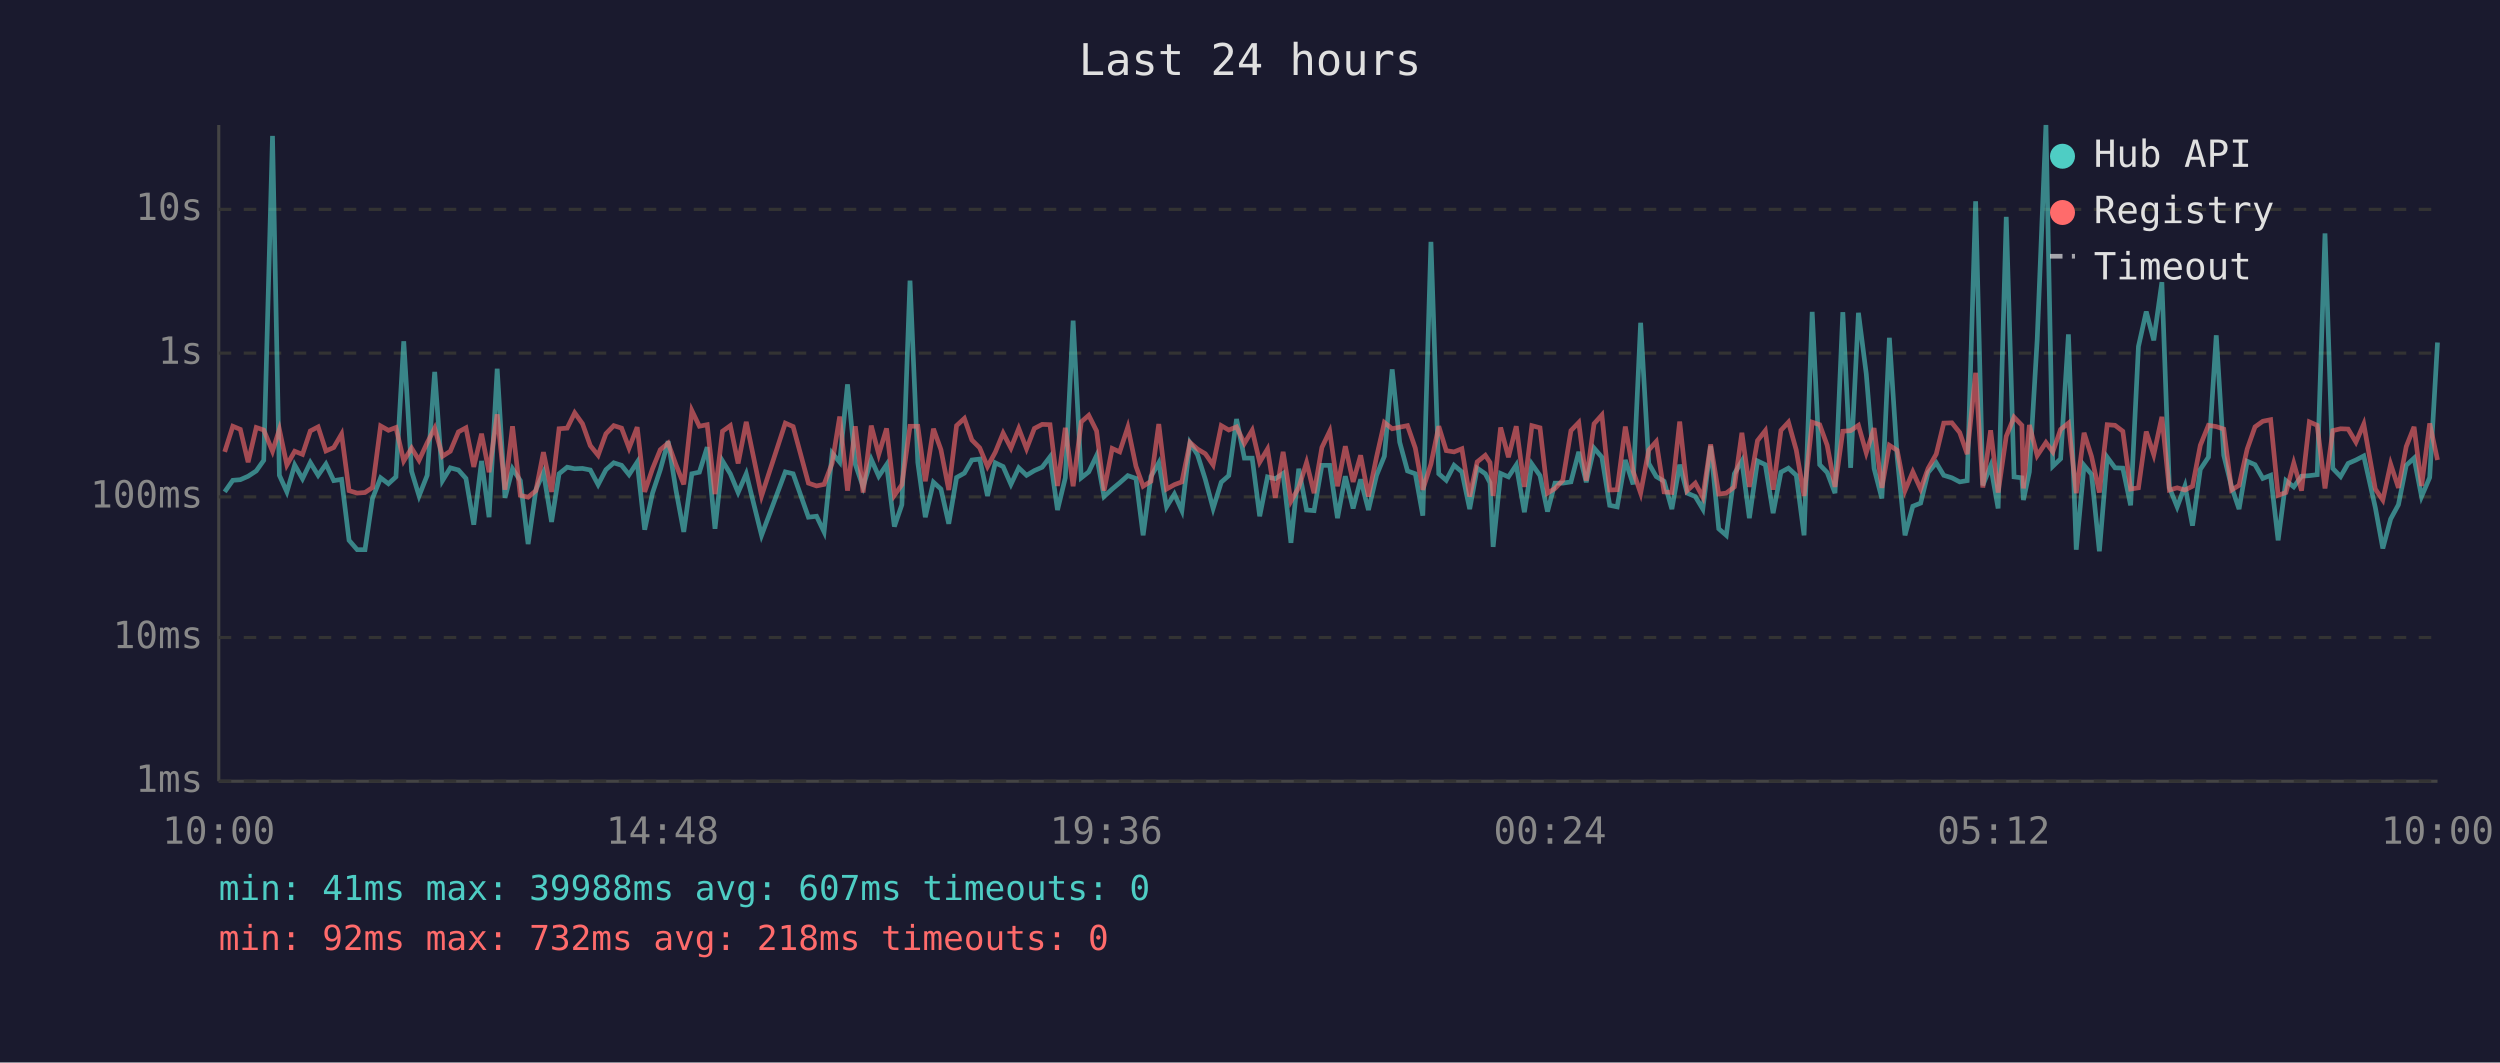
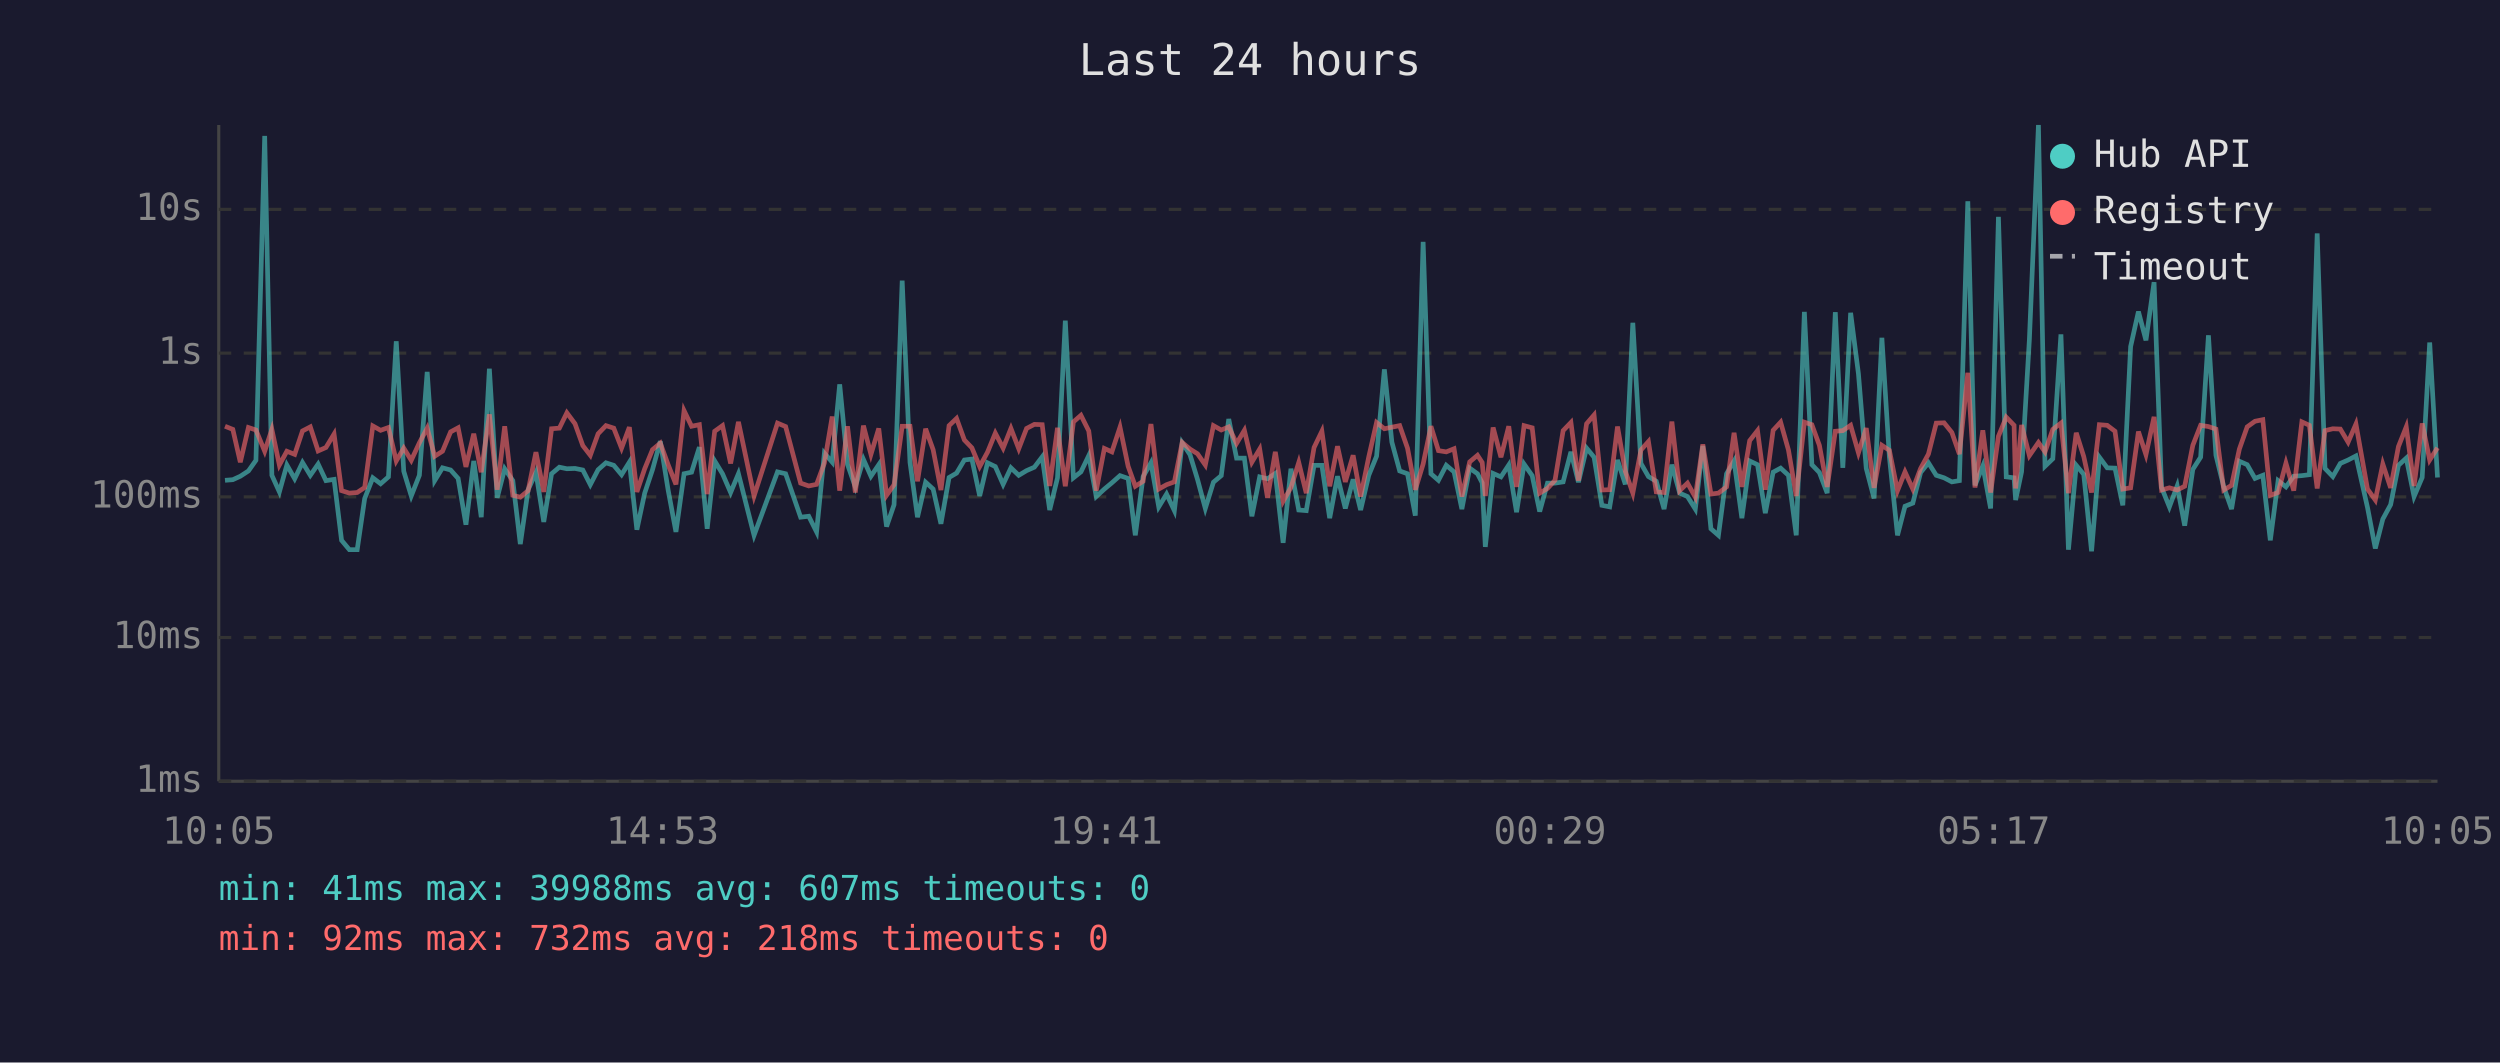
<svg xmlns="http://www.w3.org/2000/svg" viewBox="0 0 800 340" font-family="monospace" font-size="12">
  <rect width="800" height="340" fill="#1a1a2e" />
  <text x="400" y="24" fill="#e0e0e0" font-size="14" text-anchor="middle">Last 24 hours</text>
  <line x1="70" y1="40" x2="70" y2="250" stroke="#444" stroke-width="1" />
  <line x1="70" y1="250" x2="780" y2="250" stroke="#444" stroke-width="1" />
  <line x1="70" y1="250" x2="780" y2="250" stroke="#333" stroke-width="1" stroke-dasharray="4" />
  <text x="65" y="250" fill="#888" text-anchor="end" dominant-baseline="middle">1ms</text>
  <line x1="70" y1="204" x2="780" y2="204" stroke="#333" stroke-width="1" stroke-dasharray="4" />
  <text x="65" y="204" fill="#888" text-anchor="end" dominant-baseline="middle">10ms</text>
  <line x1="70" y1="159" x2="780" y2="159" stroke="#333" stroke-width="1" stroke-dasharray="4" />
  <text x="65" y="159" fill="#888" text-anchor="end" dominant-baseline="middle">100ms</text>
  <line x1="70" y1="113" x2="780" y2="113" stroke="#333" stroke-width="1" stroke-dasharray="4" />
  <text x="65" y="113" fill="#888" text-anchor="end" dominant-baseline="middle">1s</text>
  <line x1="70" y1="67" x2="780" y2="67" stroke="#333" stroke-width="1" stroke-dasharray="4" />
  <text x="65" y="67" fill="#888" text-anchor="end" dominant-baseline="middle">10s</text>
-   <text x="70" y="270" fill="#888" text-anchor="middle">10:00</text>
-   <text x="212" y="270" fill="#888" text-anchor="middle">14:48</text>
-   <text x="354" y="270" fill="#888" text-anchor="middle">19:36</text>
-   <text x="496" y="270" fill="#888" text-anchor="middle">00:24</text>
-   <text x="638" y="270" fill="#888" text-anchor="middle">05:12</text>
-   <text x="780" y="270" fill="#888" text-anchor="middle">10:00</text>
-   <polyline points="71.9,157.4 74.5,153.7 76.9,153.5 79.4,152.4 82.0,150.7 84.4,147.3 87.2,43.5 89.4,152.1 91.8,157.4 94.3,148.8 96.8,153.2 99.3,148.0 101.8,152.1 104.3,148.5 106.8,153.8 109.3,153.4 111.7,172.9 114.3,175.9 116.8,175.9 119.2,159.5 121.8,152.9 124.3,154.8 126.7,152.6 129.2,109.2 131.7,150.8 134.1,158.7 136.7,152.1 139.1,119.0 141.6,153.8 144.1,149.7 146.7,150.4 149.1,153.1 151.6,167.9 154.1,147.5 156.5,165.5 159.1,118.0 161.6,159.3 164.0,150.0 166.5,153.8 169.0,174.1 171.5,156.7 173.9,151.2 176.5,167.0 178.9,151.6 181.5,149.5 183.9,150.0 186.4,149.9 188.9,150.4 191.4,155.1 193.9,150.3 196.4,148.1 198.9,148.9 201.3,151.9 203.9,147.9 206.3,169.5 208.8,157.8 211.3,150.3 213.8,141.2 216.3,156.8 218.8,170.2 221.4,151.6 223.8,151.1 226.3,143.1 228.8,169.2 231.2,147.5 233.7,151.6 236.2,157.6 238.8,151.6 243.7,171.3 251.3,151.0 253.8,151.6 258.7,165.5 261.3,165.2 263.7,170.2 266.3,145.0 268.7,147.9 271.2,123.0 273.7,148.6 276.2,155.8 278.8,147.0 281.2,152.4 283.7,148.7 286.2,168.5 288.6,161.5 291.2,89.8 293.7,148.0 296.1,165.5 298.7,154.3 301.1,156.5 303.6,167.6 306.1,152.8 308.6,151.4 311.0,147.2 313.5,146.9 316.0,158.7 318.5,148.1 321.0,149.3 323.5,155.0 326.0,149.7 328.5,152.1 331.0,150.6 333.5,149.5 336.0,146.2 338.4,163.2 340.9,152.9 343.4,102.6 346.0,152.9 348.4,151.0 350.9,145.8 353.3,158.9 355.9,156.5 358.3,154.5 360.9,152.2 363.5,153.1 365.8,171.3 368.3,152.5 370.8,148.1 373.3,162.2 375.8,158.1 378.2,163.4 380.8,141.7 383.2,145.5 385.7,153.4 388.2,162.7 390.8,154.3 393.2,152.2 395.7,134.1 398.2,146.6 400.7,146.6 403.1,165.2 405.6,152.6 408.1,153.2 410.6,151.5 413.1,173.7 415.6,150.0 418.1,163.2 420.5,163.4 423.0,148.9 425.5,148.9 428.0,165.8 430.5,152.4 433.0,162.7 435.4,153.4 437.9,163.2 440.5,152.1 443.0,146.0 445.5,118.2 447.9,141.5 450.4,150.7 452.9,151.6 455.3,165.0 457.9,77.4 460.4,151.6 462.8,153.7 465.3,148.9 467.8,151.0 470.3,162.9 472.7,149.8 475.3,151.6 476.8,154.5 477.8,175.0 480.2,151.5 482.7,152.6 485.2,148.8 487.8,163.9 490.2,148.5 492.8,152.2 495.2,163.7 497.6,154.6 500.1,154.6 502.7,154.2 505.2,144.6 507.6,154.3 510.1,143.4 512.6,146.3 515.1,161.7 517.5,162.2 520.1,147.2 522.6,155.0 525.0,103.3 527.6,148.3 530.0,152.5 532.5,154.0 535.0,162.9 537.5,148.7 539.9,157.8 542.5,158.9 544.9,162.9 547.4,142.7 550.0,169.2 552.4,171.3 555.0,151.6 557.4,147.5 559.8,165.8 562.4,147.5 564.9,148.7 567.4,164.2 569.9,151.1 572.3,149.8 574.8,152.1 577.3,171.3 579.9,99.8 582.3,148.7 584.7,151.2 587.2,157.8 589.7,99.9 592.2,149.7 594.7,100.1 597.2,119.6 599.7,149.9 602.2,159.5 604.6,108.1 607.1,146.2 609.6,171.3 612.1,162.0 614.6,161.0 617.0,151.2 619.6,148.1 622.0,152.1 624.6,152.9 627.1,154.2 629.5,153.8 632.2,64.4 634.5,155.3 637.0,149.1 639.4,162.7 642.0,69.4 644.5,152.6 647.0,152.9 647.5,160.0 649.4,151.0 651.9,108.7 654.7,40.0 656.9,149.2 659.4,146.8 661.9,107.0 664.4,175.9 666.9,148.9 669.3,151.8 671.8,176.4 674.3,146.3 676.8,149.7 679.3,149.8 681.8,161.7 684.3,110.9 686.8,99.7 689.2,108.9 691.8,90.3 694.2,156.0 696.7,162.2 699.2,155.5 701.6,168.2 704.1,150.2 706.7,146.3 709.2,107.3 711.6,145.7 714.1,155.8 716.5,162.9 719.1,147.6 721.6,148.7 724.1,153.1 726.6,152.1 729.0,172.9 731.5,153.8 734.0,155.8 736.5,152.4 739.0,152.2 741.5,151.9 744.0,74.7 746.5,149.9 749.0,152.5 751.4,148.3 753.9,147.2 756.4,145.9 760.1,162.4 762.5,175.5 765.0,166.1 767.5,161.5 770.0,148.9 772.5,146.6 774.9,158.9 777.5,152.8 780.0,109.6" fill="none" stroke="#4ecdc4" stroke-width="1.5" opacity="0.6" />
-   <polyline points="71.9,144.6 74.5,136.4 76.9,137.4 79.4,147.9 82.0,136.8 84.4,137.6 87.2,144.4 89.4,137.4 91.8,148.8 94.3,144.4 96.8,145.4 99.3,137.9 101.8,136.6 104.3,144.3 106.8,143.2 109.3,138.9 111.7,157.0 114.3,157.8 116.8,157.6 119.2,156.0 121.8,136.3 124.3,137.7 126.7,136.8 129.2,147.5 131.7,143.4 134.1,147.3 136.7,141.7 139.1,137.0 141.6,146.0 144.1,144.4 146.7,138.2 149.1,136.9 151.6,149.4 154.1,138.8 156.5,151.1 159.1,132.6 161.6,156.7 164.0,136.4 166.5,158.5 169.0,159.1 171.5,157.0 173.9,144.7 176.5,157.4 178.9,137.2 181.5,137.0 183.9,132.1 186.4,135.6 188.9,142.6 191.4,145.7 193.9,138.8 196.4,136.2 198.9,137.0 201.3,143.4 203.9,136.7 206.3,157.4 208.8,150.0 211.3,143.9 213.8,141.8 216.3,148.7 218.8,155.0 221.4,131.4 223.8,136.4 226.3,135.9 228.8,158.1 231.2,138.0 233.7,136.2 236.2,148.3 238.8,135.0 243.7,158.7 251.3,135.4 253.8,136.5 258.7,154.6 261.3,155.5 263.7,155.0 266.3,148.2 268.7,133.3 271.2,157.0 273.7,136.4 276.2,157.6 278.8,136.2 281.2,145.4 283.7,137.1 286.2,158.5 288.6,155.1 291.2,136.4 293.7,136.4 296.1,154.0 298.7,137.2 301.1,143.9 303.6,156.8 306.1,136.2 308.6,133.9 311.0,140.8 313.5,143.3 316.0,149.3 318.5,144.7 321.0,138.6 323.5,143.4 326.0,137.1 328.5,143.6 331.0,137.1 333.5,135.8 336.0,135.9 338.4,155.5 340.9,136.9 343.4,155.6 346.0,135.0 348.4,132.9 350.9,137.9 353.3,157.0 355.9,143.5 358.3,144.6 360.9,136.7 363.5,149.2 365.8,155.6 368.3,154.0 370.8,135.7 373.3,156.5 375.8,155.1 378.2,154.2 380.8,141.6 383.2,143.7 385.7,145.2 388.2,148.8 390.8,136.2 393.2,137.6 395.7,136.6 398.2,141.9 400.7,137.7 403.1,147.9 405.6,143.7 408.1,159.3 410.6,144.6 413.1,160.4 415.6,156.0 418.1,148.0 420.5,157.8 423.0,143.2 425.5,138.0 428.0,155.6 430.5,142.8 433.0,154.2 435.4,145.7 437.9,158.9 440.5,146.2 443.0,135.2 445.5,137.2 447.9,136.7 450.4,136.2 452.9,143.4 455.3,156.7 457.9,148.5 460.4,136.4 462.8,144.2 465.3,144.6 467.8,143.6 470.3,158.9 472.7,147.8 475.3,145.7 476.8,148.0 477.8,158.7 480.2,136.8 482.7,146.3 485.2,136.4 487.8,155.8 490.2,136.2 492.8,136.9 495.2,157.8 497.6,156.3 500.1,153.7 502.7,137.8 505.2,135.2 507.6,153.8 510.1,135.6 512.6,132.8 515.1,156.8 517.5,156.7 520.1,136.5 522.6,150.8 525.0,157.8 527.6,144.0 530.0,141.3 532.5,157.4 535.0,157.6 537.5,134.9 539.9,157.0 542.5,154.6 544.9,159.1 547.4,142.2 550.0,158.1 552.4,157.8 555.0,155.8 557.4,138.5 559.8,155.8 562.4,141.0 564.9,137.8 567.4,156.7 569.9,137.7 572.3,135.1 574.8,144.0 577.3,158.7 579.9,135.1 582.3,135.9 584.7,142.5 587.2,155.8 589.7,138.0 592.2,137.8 594.7,136.1 597.2,144.9 599.7,137.0 602.2,156.1 604.6,142.5 607.1,144.1 609.6,157.0 612.1,151.0 614.6,156.5 617.0,149.9 619.6,145.3 622.0,135.4 624.6,135.3 627.1,138.4 629.5,145.3 632.2,119.3 634.5,156.0 637.0,137.7 639.4,157.6 642.0,139.6 644.5,133.5 647.0,136.1 647.5,156.3 649.4,136.0 651.9,145.8 654.7,141.6 656.9,144.6 659.4,137.4 661.9,135.4 664.4,157.8 666.9,138.5 669.3,146.1 671.8,157.6 674.3,135.9 676.8,136.1 679.3,138.0 681.8,156.5 684.3,156.1 686.8,138.1 689.2,145.5 691.8,133.4 694.2,156.8 696.7,156.1 699.2,156.8 701.6,155.6 704.1,142.5 706.7,136.1 709.2,136.5 711.6,137.3 714.1,156.8 716.5,155.3 719.1,143.7 721.6,136.6 724.1,134.8 726.6,134.3 729.0,158.5 731.5,157.6 734.0,148.2 736.5,157.0 739.0,135.0 741.5,136.1 744.0,156.3 746.5,137.8 749.0,137.2 751.4,137.3 753.9,141.5 756.4,135.7 760.1,156.5 762.5,160.0 765.0,148.5 767.5,156.1 770.0,142.9 772.5,136.6 774.9,155.5 777.5,135.5 780.0,147.2" fill="none" stroke="#ff6b6b" stroke-width="1.5" opacity="0.6" />
+   <text x="70" y="270" fill="#888" text-anchor="middle">10:05</text>
+   <text x="212" y="270" fill="#888" text-anchor="middle">14:53</text>
+   <text x="354" y="270" fill="#888" text-anchor="middle">19:41</text>
+   <text x="496" y="270" fill="#888" text-anchor="middle">00:29</text>
+   <text x="638" y="270" fill="#888" text-anchor="middle">05:17</text>
+   <text x="780" y="270" fill="#888" text-anchor="middle">10:05</text>
+   <polyline points="72.0,153.7 74.5,153.5 76.9,152.4 79.5,150.7 81.9,147.3 84.7,43.5 87.0,152.1 89.4,157.4 91.8,148.8 94.3,153.2 96.8,148.0 99.3,152.1 101.8,148.5 104.3,153.8 106.9,153.4 109.3,172.9 111.8,175.9 114.3,175.9 116.7,159.5 119.3,152.9 121.8,154.8 124.3,152.6 126.8,109.2 129.2,150.8 131.6,158.7 134.2,152.1 136.7,119.0 139.1,153.8 141.6,149.7 144.2,150.4 146.6,153.1 149.1,167.9 151.6,147.5 154.0,165.5 156.6,118.0 159.1,159.3 161.5,150.0 164.1,153.8 166.5,174.1 169.0,156.7 171.5,151.2 174.0,167.0 176.5,151.6 179.0,149.5 181.4,150.0 184.0,149.9 186.5,150.4 188.9,155.1 191.4,150.3 193.9,148.1 196.4,148.9 198.9,151.9 201.4,147.9 203.8,169.5 206.3,157.8 208.8,150.3 211.3,141.2 213.8,156.8 216.3,170.2 218.9,151.6 221.3,151.1 223.8,143.1 226.3,169.2 228.7,147.5 231.2,151.6 233.8,157.6 236.3,151.6 241.3,171.3 248.8,151.0 251.4,151.6 256.2,165.5 258.8,165.2 261.3,170.2 263.8,145.0 266.3,147.9 268.7,123.0 271.2,148.6 273.7,155.8 276.3,147.0 278.7,152.4 281.2,148.7 283.7,168.5 286.1,161.5 288.7,89.8 291.2,148.0 293.6,165.5 296.2,154.3 298.6,156.5 301.1,167.6 303.7,152.8 306.1,151.4 308.6,147.2 311.0,146.9 313.5,158.7 316.0,148.1 318.5,149.3 321.0,155.0 323.5,149.7 326.0,152.1 328.5,150.6 331.0,149.5 333.5,146.2 335.9,163.2 338.4,152.9 340.9,102.6 343.5,152.9 345.9,151.0 348.4,145.8 350.8,158.9 353.4,156.5 355.8,154.5 358.4,152.2 361.0,153.1 363.3,171.3 365.8,152.5 368.3,148.1 370.8,162.2 373.3,158.1 375.8,163.4 378.3,141.7 380.8,145.5 383.2,153.4 385.7,162.7 388.3,154.3 390.8,152.2 393.2,134.1 395.7,146.6 398.2,146.6 400.6,165.2 403.1,152.6 405.6,153.2 408.1,151.5 410.6,173.7 413.1,150.0 415.6,163.2 418.0,163.4 420.5,148.9 423.0,148.9 425.5,165.8 428.0,152.4 430.5,162.7 433.0,153.4 435.4,163.2 438.0,152.1 440.5,146.0 443.0,118.2 445.4,141.5 447.9,150.7 450.4,151.6 452.9,165.0 455.4,77.4 457.9,151.6 460.3,153.7 462.8,148.9 465.3,151.0 467.8,162.9 470.3,149.8 472.8,151.6 474.3,154.5 475.3,175.0 477.8,151.5 480.3,152.6 482.8,148.8 485.3,163.9 487.7,148.5 490.3,152.2 492.7,163.7 495.2,154.6 497.6,154.6 500.2,154.2 502.7,144.6 505.1,154.3 507.7,143.4 510.1,146.3 512.6,161.7 515.1,162.2 517.6,147.2 520.1,155.0 522.5,103.3 525.1,148.3 527.5,152.5 530.0,154.0 532.5,162.9 535.0,148.7 537.5,157.8 540.0,158.9 542.5,162.9 544.9,142.7 547.5,169.2 549.9,171.3 552.5,151.6 554.9,147.5 557.4,165.8 559.9,147.5 562.4,148.7 564.9,164.2 567.4,151.1 569.8,149.8 572.3,152.1 574.8,171.3 577.4,99.8 579.8,148.7 582.2,151.2 584.7,157.8 587.3,99.9 589.7,149.7 592.2,100.1 594.7,119.6 597.2,149.9 599.7,159.5 602.2,108.1 604.6,146.2 607.2,171.3 609.6,162.0 612.1,161.0 614.6,151.2 617.1,148.1 619.6,152.1 622.1,152.9 624.6,154.2 627.0,153.8 629.7,64.4 632.0,155.3 634.5,149.1 637.0,162.7 639.5,69.4 642.0,152.6 644.5,152.9 645.0,160.0 646.9,151.0 649.4,108.7 652.3,40.0 654.4,149.2 656.9,146.8 659.5,107.0 661.9,175.9 664.4,148.9 666.8,151.8 669.3,176.4 671.8,146.3 674.3,149.7 676.8,149.8 679.3,161.7 681.8,110.9 684.3,99.7 686.7,108.9 689.3,90.3 691.7,156.0 694.2,162.2 696.7,155.5 699.1,168.2 701.7,150.2 704.2,146.3 706.7,107.3 709.1,145.7 711.6,155.8 714.1,162.9 716.6,147.6 719.1,148.7 721.6,153.1 724.1,152.1 726.5,172.9 729.0,153.8 731.5,155.8 734.0,152.4 736.6,152.2 739.0,151.9 741.5,74.7 744.0,149.9 746.5,152.5 748.9,148.3 751.4,147.2 753.9,145.9 757.6,162.4 760.1,175.5 762.5,166.1 765.0,161.5 767.5,148.9 770.0,146.6 772.5,158.9 775.1,152.8 777.5,109.6 780.0,152.8" fill="none" stroke="#4ecdc4" stroke-width="1.5" opacity="0.6" />
+   <polyline points="72.0,136.4 74.5,137.4 76.9,147.9 79.5,136.8 81.9,137.6 84.7,144.4 87.0,137.4 89.4,148.8 91.8,144.4 94.3,145.4 96.8,137.9 99.3,136.6 101.8,144.3 104.3,143.2 106.9,138.9 109.3,157.0 111.8,157.8 114.3,157.6 116.7,156.0 119.3,136.3 121.8,137.7 124.3,136.8 126.8,147.5 129.2,143.4 131.6,147.3 134.2,141.7 136.7,137.0 139.1,146.0 141.6,144.4 144.2,138.2 146.6,136.9 149.1,149.4 151.6,138.8 154.0,151.1 156.6,132.6 159.1,156.7 161.5,136.4 164.1,158.5 166.5,159.1 169.0,157.0 171.5,144.7 174.0,157.4 176.5,137.2 179.0,137.0 181.4,132.1 184.0,135.6 186.5,142.6 188.9,145.7 191.4,138.8 193.9,136.2 196.4,137.0 198.9,143.4 201.4,136.7 203.8,157.4 206.3,150.0 208.8,143.9 211.3,141.8 213.8,148.7 216.3,155.0 218.9,131.4 221.3,136.4 223.8,135.9 226.3,158.1 228.7,138.0 231.2,136.2 233.8,148.3 236.3,135.0 241.3,158.7 248.8,135.4 251.4,136.5 256.2,154.6 258.8,155.5 261.3,155.0 263.8,148.2 266.3,133.3 268.7,157.0 271.2,136.4 273.7,157.6 276.3,136.2 278.7,145.4 281.2,137.1 283.7,158.5 286.1,155.1 288.7,136.4 291.2,136.4 293.6,154.0 296.2,137.2 298.6,143.9 301.1,156.8 303.7,136.2 306.1,133.9 308.6,140.8 311.0,143.3 313.5,149.3 316.0,144.7 318.5,138.6 321.0,143.4 323.5,137.1 326.0,143.6 328.5,137.1 331.0,135.8 333.5,135.9 335.9,155.5 338.4,136.9 340.9,155.6 343.5,135.0 345.9,132.9 348.4,137.9 350.8,157.0 353.4,143.5 355.8,144.6 358.4,136.7 361.0,149.2 363.3,155.6 365.8,154.0 368.3,135.7 370.8,156.5 373.3,155.1 375.8,154.2 378.3,141.6 380.8,143.7 383.2,145.2 385.7,148.8 388.3,136.2 390.8,137.6 393.2,136.6 395.7,141.9 398.2,137.7 400.6,147.9 403.1,143.7 405.6,159.3 408.1,144.6 410.6,160.4 413.1,156.0 415.6,148.0 418.0,157.8 420.5,143.2 423.0,138.0 425.5,155.6 428.0,142.8 430.5,154.2 433.0,145.7 435.4,158.9 438.0,146.2 440.5,135.2 443.0,137.2 445.4,136.7 447.9,136.2 450.4,143.4 452.9,156.7 455.4,148.5 457.9,136.4 460.3,144.2 462.8,144.6 465.3,143.6 467.8,158.9 470.3,147.8 472.8,145.7 474.3,148.0 475.3,158.7 477.8,136.8 480.3,146.3 482.8,136.4 485.3,155.8 487.7,136.2 490.3,136.9 492.7,157.8 495.2,156.3 497.6,153.7 500.2,137.8 502.7,135.2 505.1,153.8 507.7,135.6 510.1,132.8 512.6,156.8 515.1,156.7 517.6,136.5 520.1,150.8 522.5,157.8 525.1,144.0 527.5,141.3 530.0,157.4 532.5,157.6 535.0,134.9 537.5,157.0 540.0,154.6 542.5,159.1 544.9,142.2 547.5,158.1 549.9,157.8 552.5,155.8 554.9,138.5 557.4,155.8 559.9,141.0 562.4,137.8 564.9,156.7 567.4,137.7 569.8,135.1 572.3,144.0 574.8,158.7 577.4,135.1 579.8,135.9 582.2,142.5 584.7,155.8 587.3,138.0 589.7,137.8 592.2,136.1 594.7,144.9 597.2,137.0 599.7,156.1 602.2,142.5 604.6,144.1 607.2,157.0 609.6,151.0 612.1,156.5 614.6,149.9 617.1,145.3 619.6,135.4 622.1,135.3 624.6,138.4 627.0,145.3 629.7,119.3 632.0,156.0 634.5,137.7 637.0,157.6 639.5,139.6 642.0,133.5 644.5,136.1 645.0,156.3 646.9,136.0 649.4,145.8 652.3,141.6 654.4,144.6 656.9,137.4 659.5,135.4 661.9,157.8 664.4,138.5 666.8,146.1 669.3,157.6 671.8,135.9 674.3,136.1 676.8,138.0 679.3,156.5 681.8,156.1 684.3,138.1 686.7,145.5 689.3,133.4 691.7,156.8 694.2,156.1 696.7,156.8 699.1,155.6 701.7,142.5 704.2,136.1 706.7,136.5 709.1,137.3 711.6,156.8 714.1,155.3 716.6,143.7 719.1,136.6 721.6,134.8 724.1,134.3 726.5,158.5 729.0,157.6 731.5,148.2 734.0,157.0 736.6,135.0 739.0,136.1 741.5,156.3 744.0,137.8 746.5,137.2 748.9,137.3 751.4,141.5 753.9,135.7 757.6,156.5 760.1,160.0 762.5,148.5 765.0,156.1 767.5,142.9 770.0,136.6 772.5,155.5 775.1,135.5 777.5,147.2 780.0,143.3" fill="none" stroke="#ff6b6b" stroke-width="1.5" opacity="0.6" />
  <circle cx="660" cy="50" r="4" fill="#4ecdc4" />
  <text x="670" y="50" fill="#e0e0e0" dominant-baseline="middle">Hub API</text>
  <circle cx="660" cy="68" r="4" fill="#ff6b6b" />
  <text x="670" y="68" fill="#e0e0e0" dominant-baseline="middle">Registry</text>
  <line x1="656" y1="82" x2="664" y2="82" stroke="#e0e0e0" stroke-width="1.5" stroke-dasharray="4,3" opacity="0.7" />
  <text x="670" y="86" fill="#e0e0e0" dominant-baseline="middle">Timeout</text>
  <text x="70" y="288" fill="#4ecdc4" font-size="11">min: 41ms  max: 39988ms  avg: 607ms  timeouts: 0</text>
  <text x="70" y="304" fill="#ff6b6b" font-size="11">min: 92ms  max: 732ms  avg: 218ms  timeouts: 0</text>
</svg>
